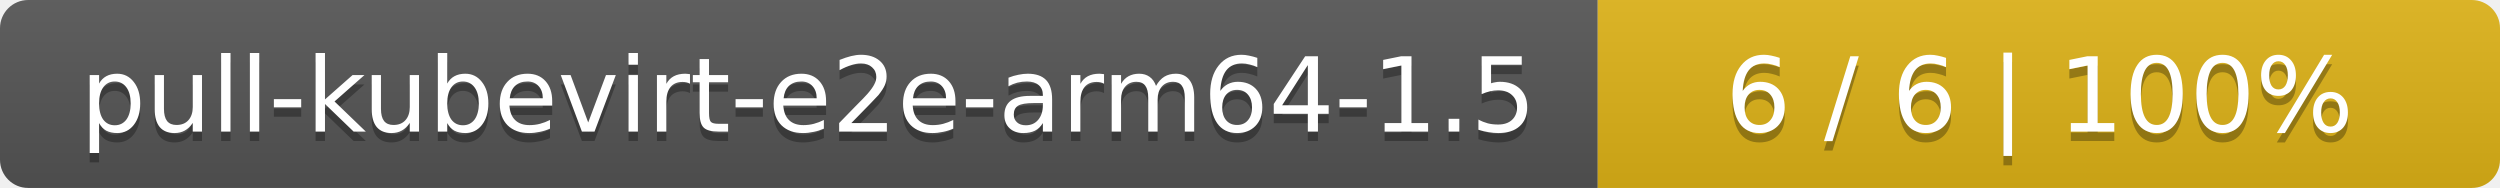
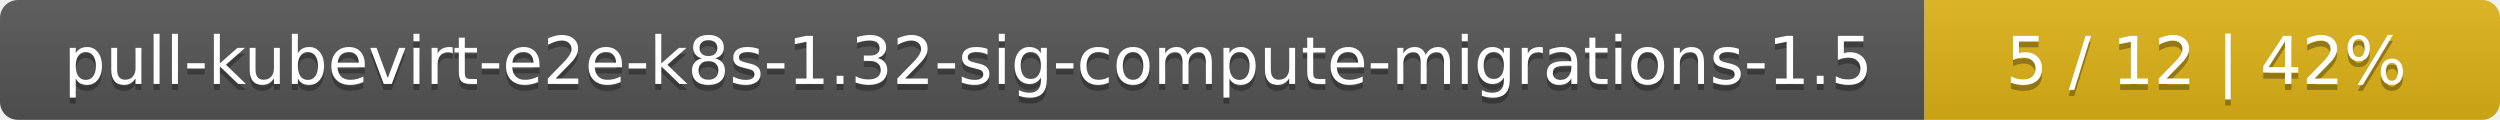
- <svg xmlns="http://www.w3.org/2000/svg" width="266" height="20">
+ <svg xmlns="http://www.w3.org/2000/svg" width="417" height="20">
  <linearGradient id="smooth" x2="0" y2="100%">
    <stop offset="0" stop-color="#bbb" stop-opacity=".1" />
    <stop offset="1" stop-opacity=".1" />
  </linearGradient>
  <mask id="round">
-     <rect width="266" height="20" rx="3" fill="#fff" />
+     <rect width="417" height="20" rx="3" fill="#fff" />
  </mask>
  <g mask="url(#round)">
-     <rect width="170" height="20" fill="#555" />
-     <rect x="170" width="96" height="20" fill="#dfb317" />
-     <rect width="266" height="20" fill="url(#smooth)" />
+     <rect width="321" height="20" fill="#555" />
+     <rect x="321" width="96" height="20" fill="#dfb317" />
+     <rect width="417" height="20" fill="url(#smooth)" />
  </g>
  <g fill="#fff" text-anchor="middle" font-family="DejaVu Sans,Verdana,Geneva,sans-serif" font-size="11">
-     <text x="86" y="15" fill="#010101" fill-opacity=".3">pull-kubevirt-e2e-arm64-1.5</text>
-     <text x="86" y="14">pull-kubevirt-e2e-arm64-1.5</text>
-     <text x="217" y="15" fill="#010101" fill-opacity=".3">6 / 6    |    100%</text>
-     <text x="217" y="14">6 / 6    |    100%</text>
+     <text x="161.5" y="15" fill="#010101" fill-opacity=".3">pull-kubevirt-e2e-k8s-1.32-sig-compute-migrations-1.5</text>
+     <text x="161.5" y="14">pull-kubevirt-e2e-k8s-1.32-sig-compute-migrations-1.5</text>
+     <text x="368" y="15" fill="#010101" fill-opacity=".3">5 / 12    |    42%</text>
+     <text x="368" y="14">5 / 12    |    42%</text>
  </g>
</svg>
